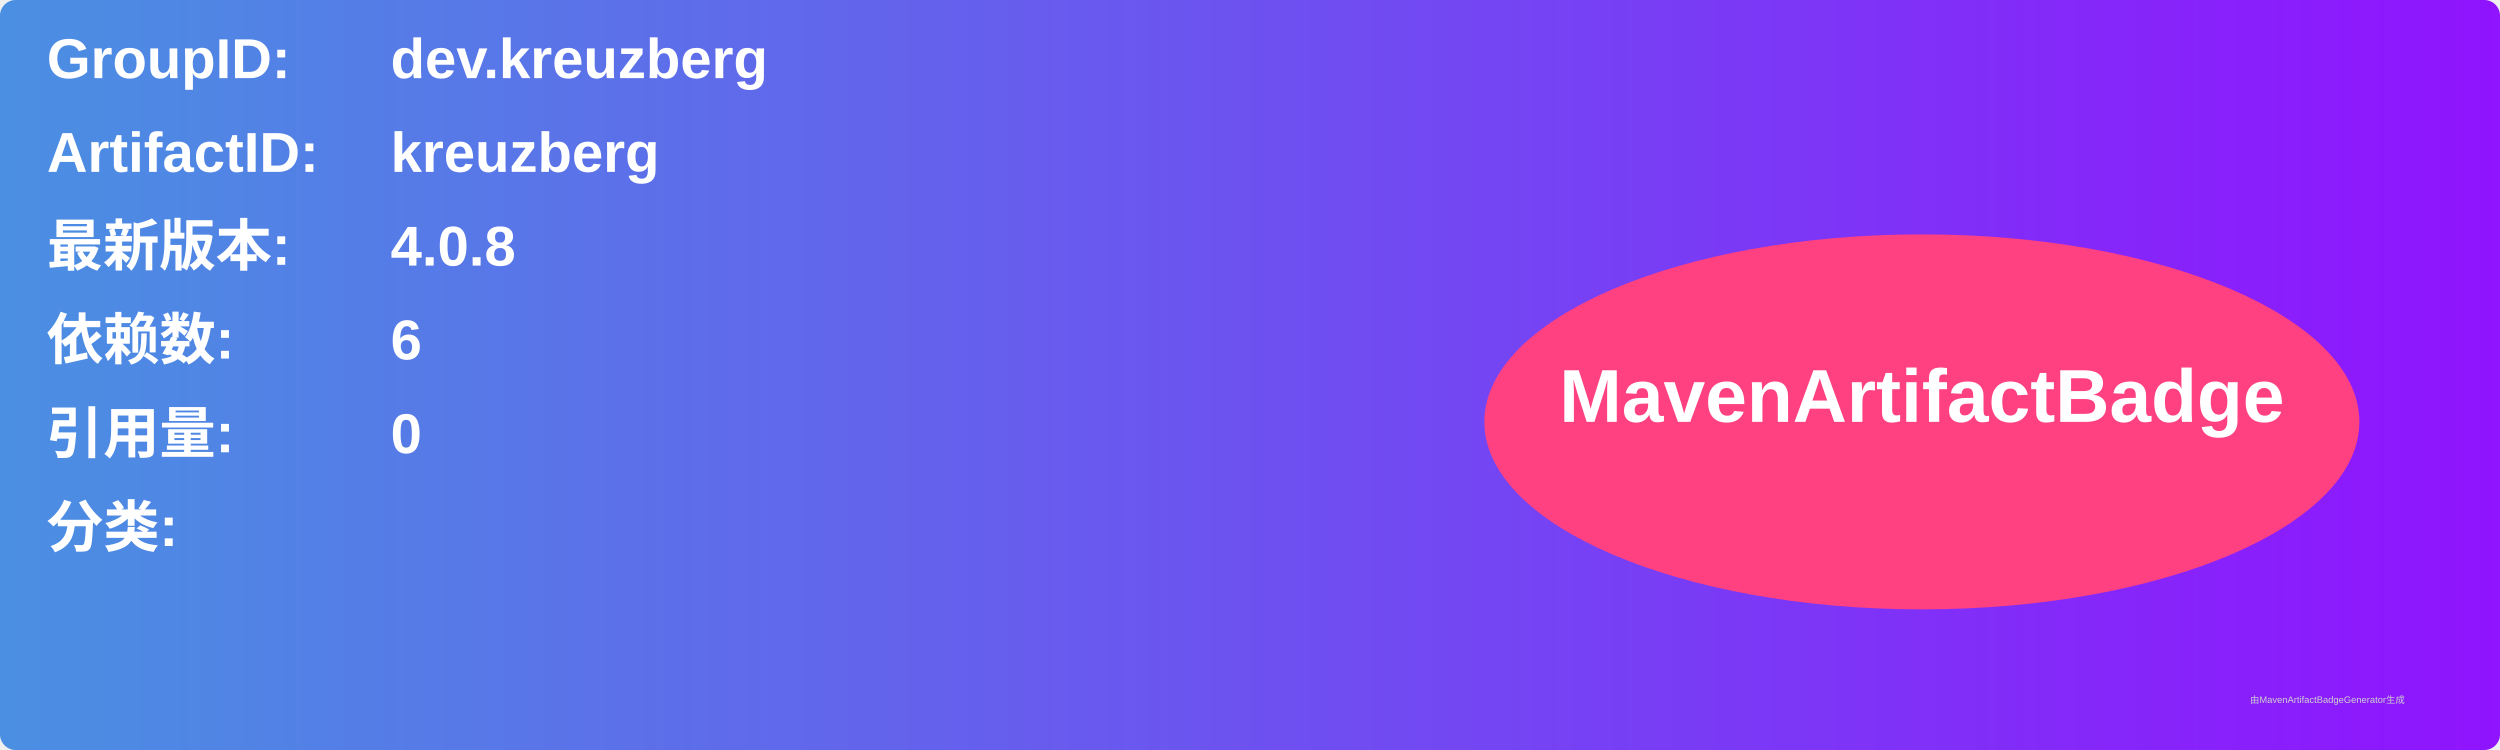
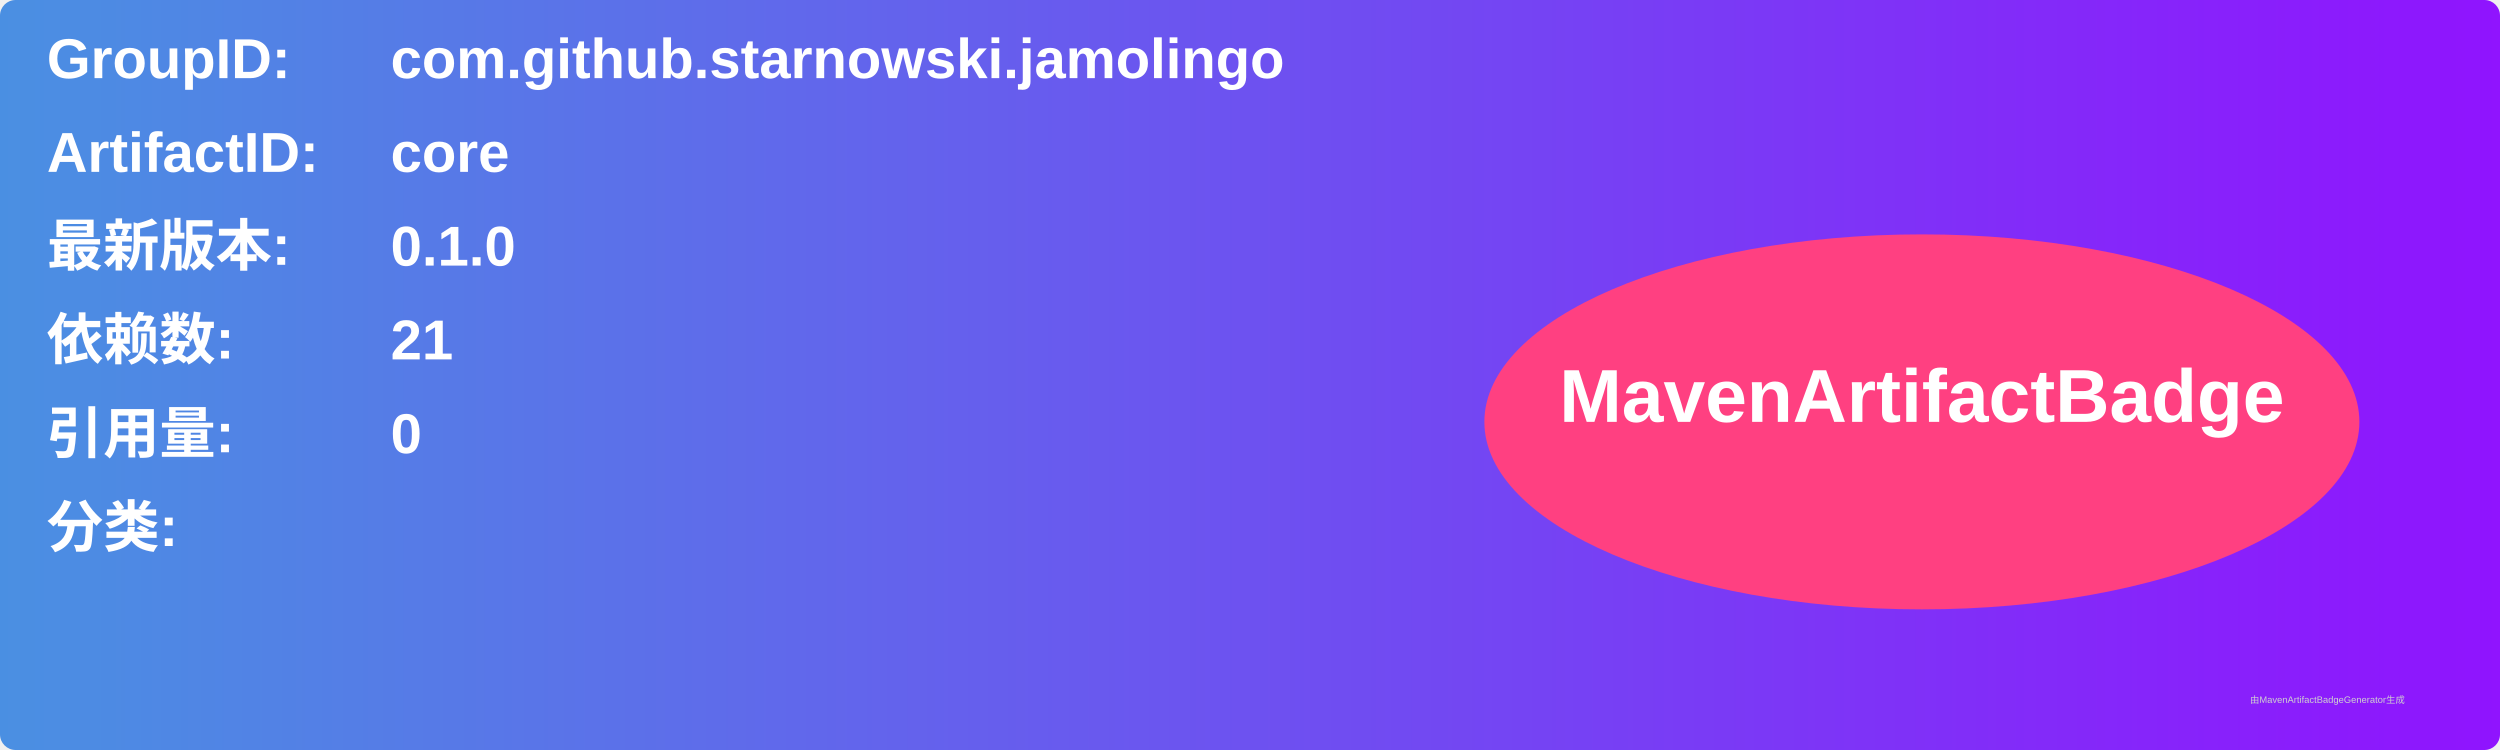
<svg xmlns="http://www.w3.org/2000/svg" width="800" height="240" viewBox="0 0 800 240">
  <linearGradient id="grad" x1="0%" y1="0%" x2="100%" y2="0%">
    <stop offset="0%" stop-color="#4a90e2" />
    <stop offset="100%" stop-color="#9013fe" />
  </linearGradient>
  <rect width="100%" height="100%" rx="5" ry="5" fill="url(#grad)" />
  <g transform="translate(15, 15)">
    <text x="0" y="10" font-family="Arial" font-size="18" fill="white" font-weight="bold" width="260">GroupID:</text>
-     <text x="110" y="10" font-family="Arial" font-size="18" fill="white" font-weight="bold" width="460">dev.kreuzberg</text>
+     <text x="110" y="10" font-family="Arial" font-size="18" fill="white" font-weight="bold" width="460">com.github.starnowski.jamolingo</text>
    <text x="0" y="40" font-family="Arial" font-size="18" fill="white" font-weight="bold" width="260">ArtifactID:</text>
-     <text x="110" y="40" font-family="Arial" font-size="18" fill="white" font-weight="bold" width="460">kreuzberg</text>
+     <text x="110" y="40" font-family="Arial" font-size="18" fill="white" font-weight="bold" width="460">core</text>
    <text x="0" y="70" font-family="Arial" font-size="18" fill="white" font-weight="bold">最新版本:</text>
    <text x="110" y="70" font-family="Arial" font-size="18" fill="white" font-weight="bold">
-       <tspan font-weight="bold">4.0.8</tspan>
+       <tspan font-weight="bold">0.1.0</tspan>
    </text>
    <text x="0" y="100" font-family="Arial" font-size="18" fill="white" font-weight="bold">依赖数: </text>
    <text x="110" y="100" font-family="Arial" font-size="18" fill="white">
-       <tspan font-weight="bold">6</tspan>
+       <tspan font-weight="bold">21</tspan>
    </text>
    <text x="0" y="130" font-family="Arial" font-size="18" fill="white" font-weight="bold">引用量: </text>
    <text x="110" y="130" font-family="Arial" font-size="18" fill="white">
      <tspan font-weight="bold">0</tspan>
    </text>
    <text x="0" y="160" font-family="Arial" font-size="18" fill="white" font-weight="bold">分类:</text>
    <text x="10" y="190" font-family="Arial" font-size="10" fill="white">
      <tspan font-weight="bold" />
    </text>
    <ellipse cx="600" cy="120" rx="140" ry="60" fill="#ff4081" />
    <text x="600" y="120" text-anchor="middle" font-family="Arial" font-size="24" fill="white" font-weight="bold">MavenArtifactBadge</text>
  </g>
  <text x="720" y="225" font-family="Arial" font-size="3" fill="#d0d0d0">由MavenArtifactBadgeGenerator生成</text>
</svg>
